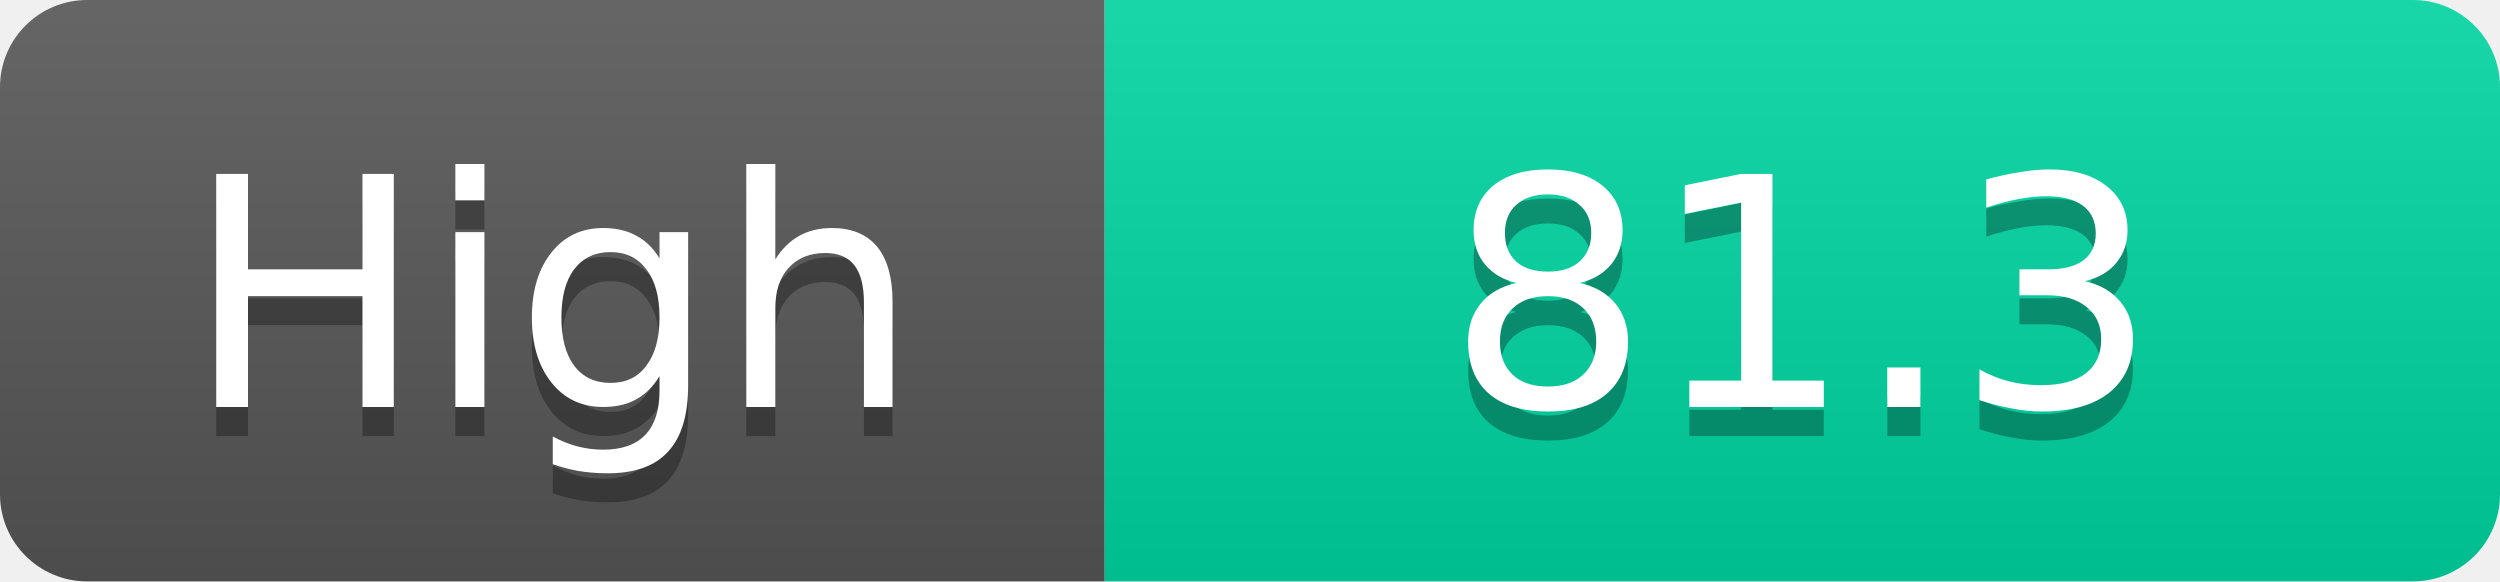
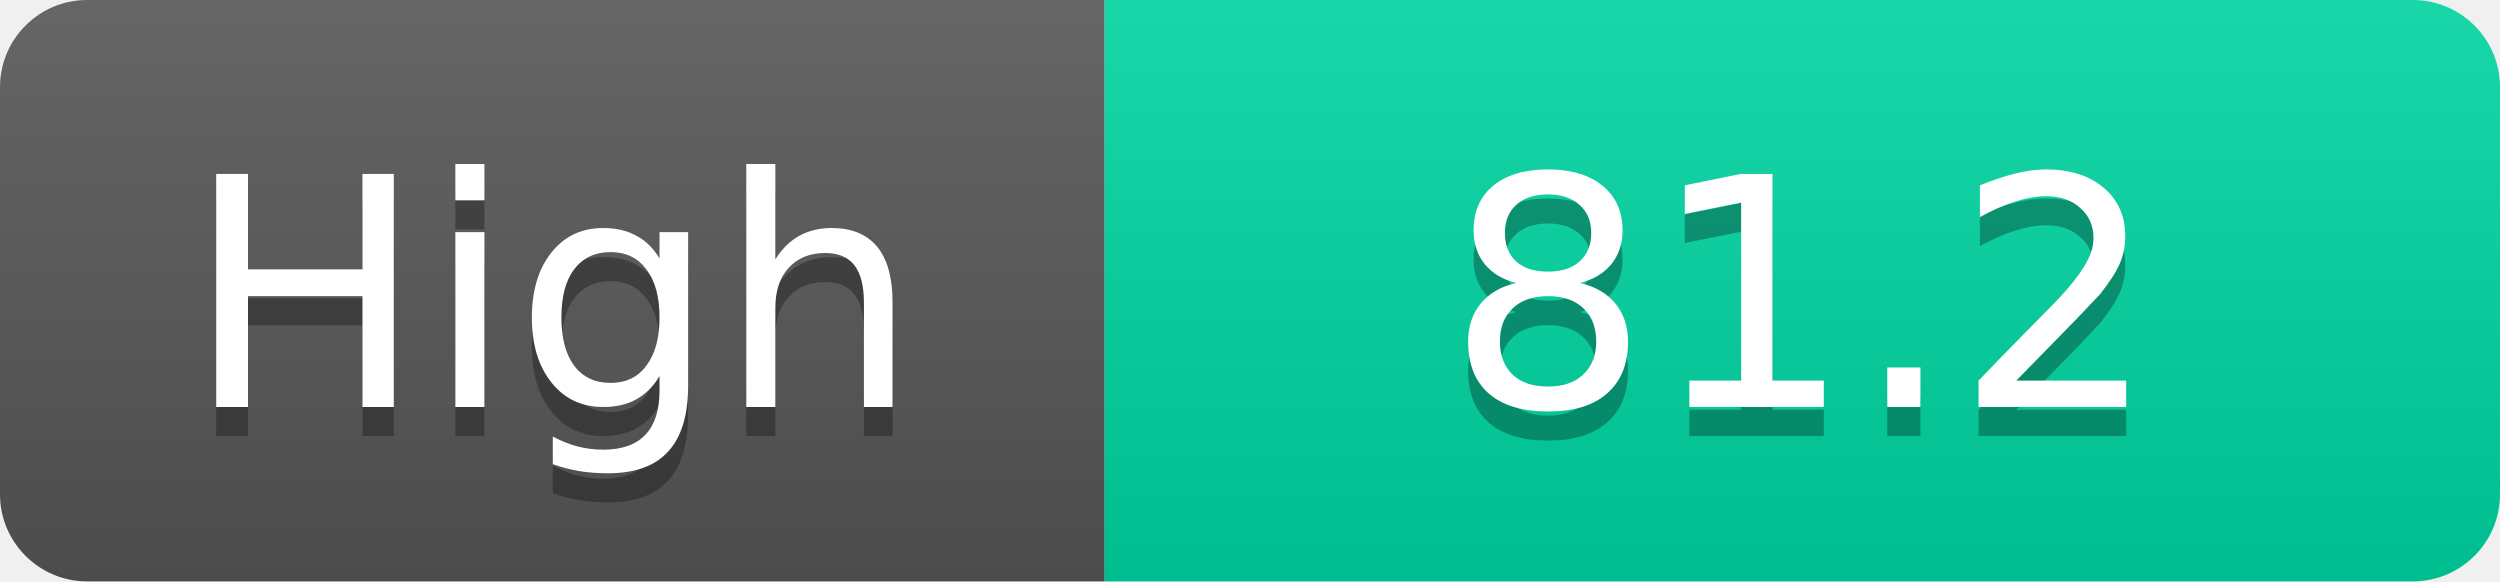
<svg xmlns="http://www.w3.org/2000/svg" width="86" height="20">
  <linearGradient id="s" x2="0" y2="100%">
    <stop offset="0" stop-color="#fff" stop-opacity=".1" />
    <stop offset="1" stop-opacity=".1" />
  </linearGradient>
  <clipPath id="r">
    <rect width="86" height="20" rx="3" fill="#fff" />
  </clipPath>
  <g clip-path="url(#r)">
    <rect width="38" height="20" fill="#555" />
    <rect x="38" width="48" height="20" fill="#00d2a0" />
    <rect width="86" height="20" fill="url(#s)" />
  </g>
  <g fill="#fff" text-anchor="middle" font-family="Verdana,Geneva,DejaVu Sans,sans-serif" text-rendering="geometricPrecision" font-size="11">
    <text x="19.0" y="15" fill="#010101" fill-opacity=".3">High</text>
    <text x="19.0" y="14">High</text>
-     <text x="62.0" y="15" fill="#010101" fill-opacity=".3">81.3</text>
-     <text x="62.0" y="14">81.3</text>
+     <text x="62.0" y="15" fill="#010101" fill-opacity=".3">81.2</text>
+     <text x="62.0" y="14">81.2</text>
  </g>
</svg>
